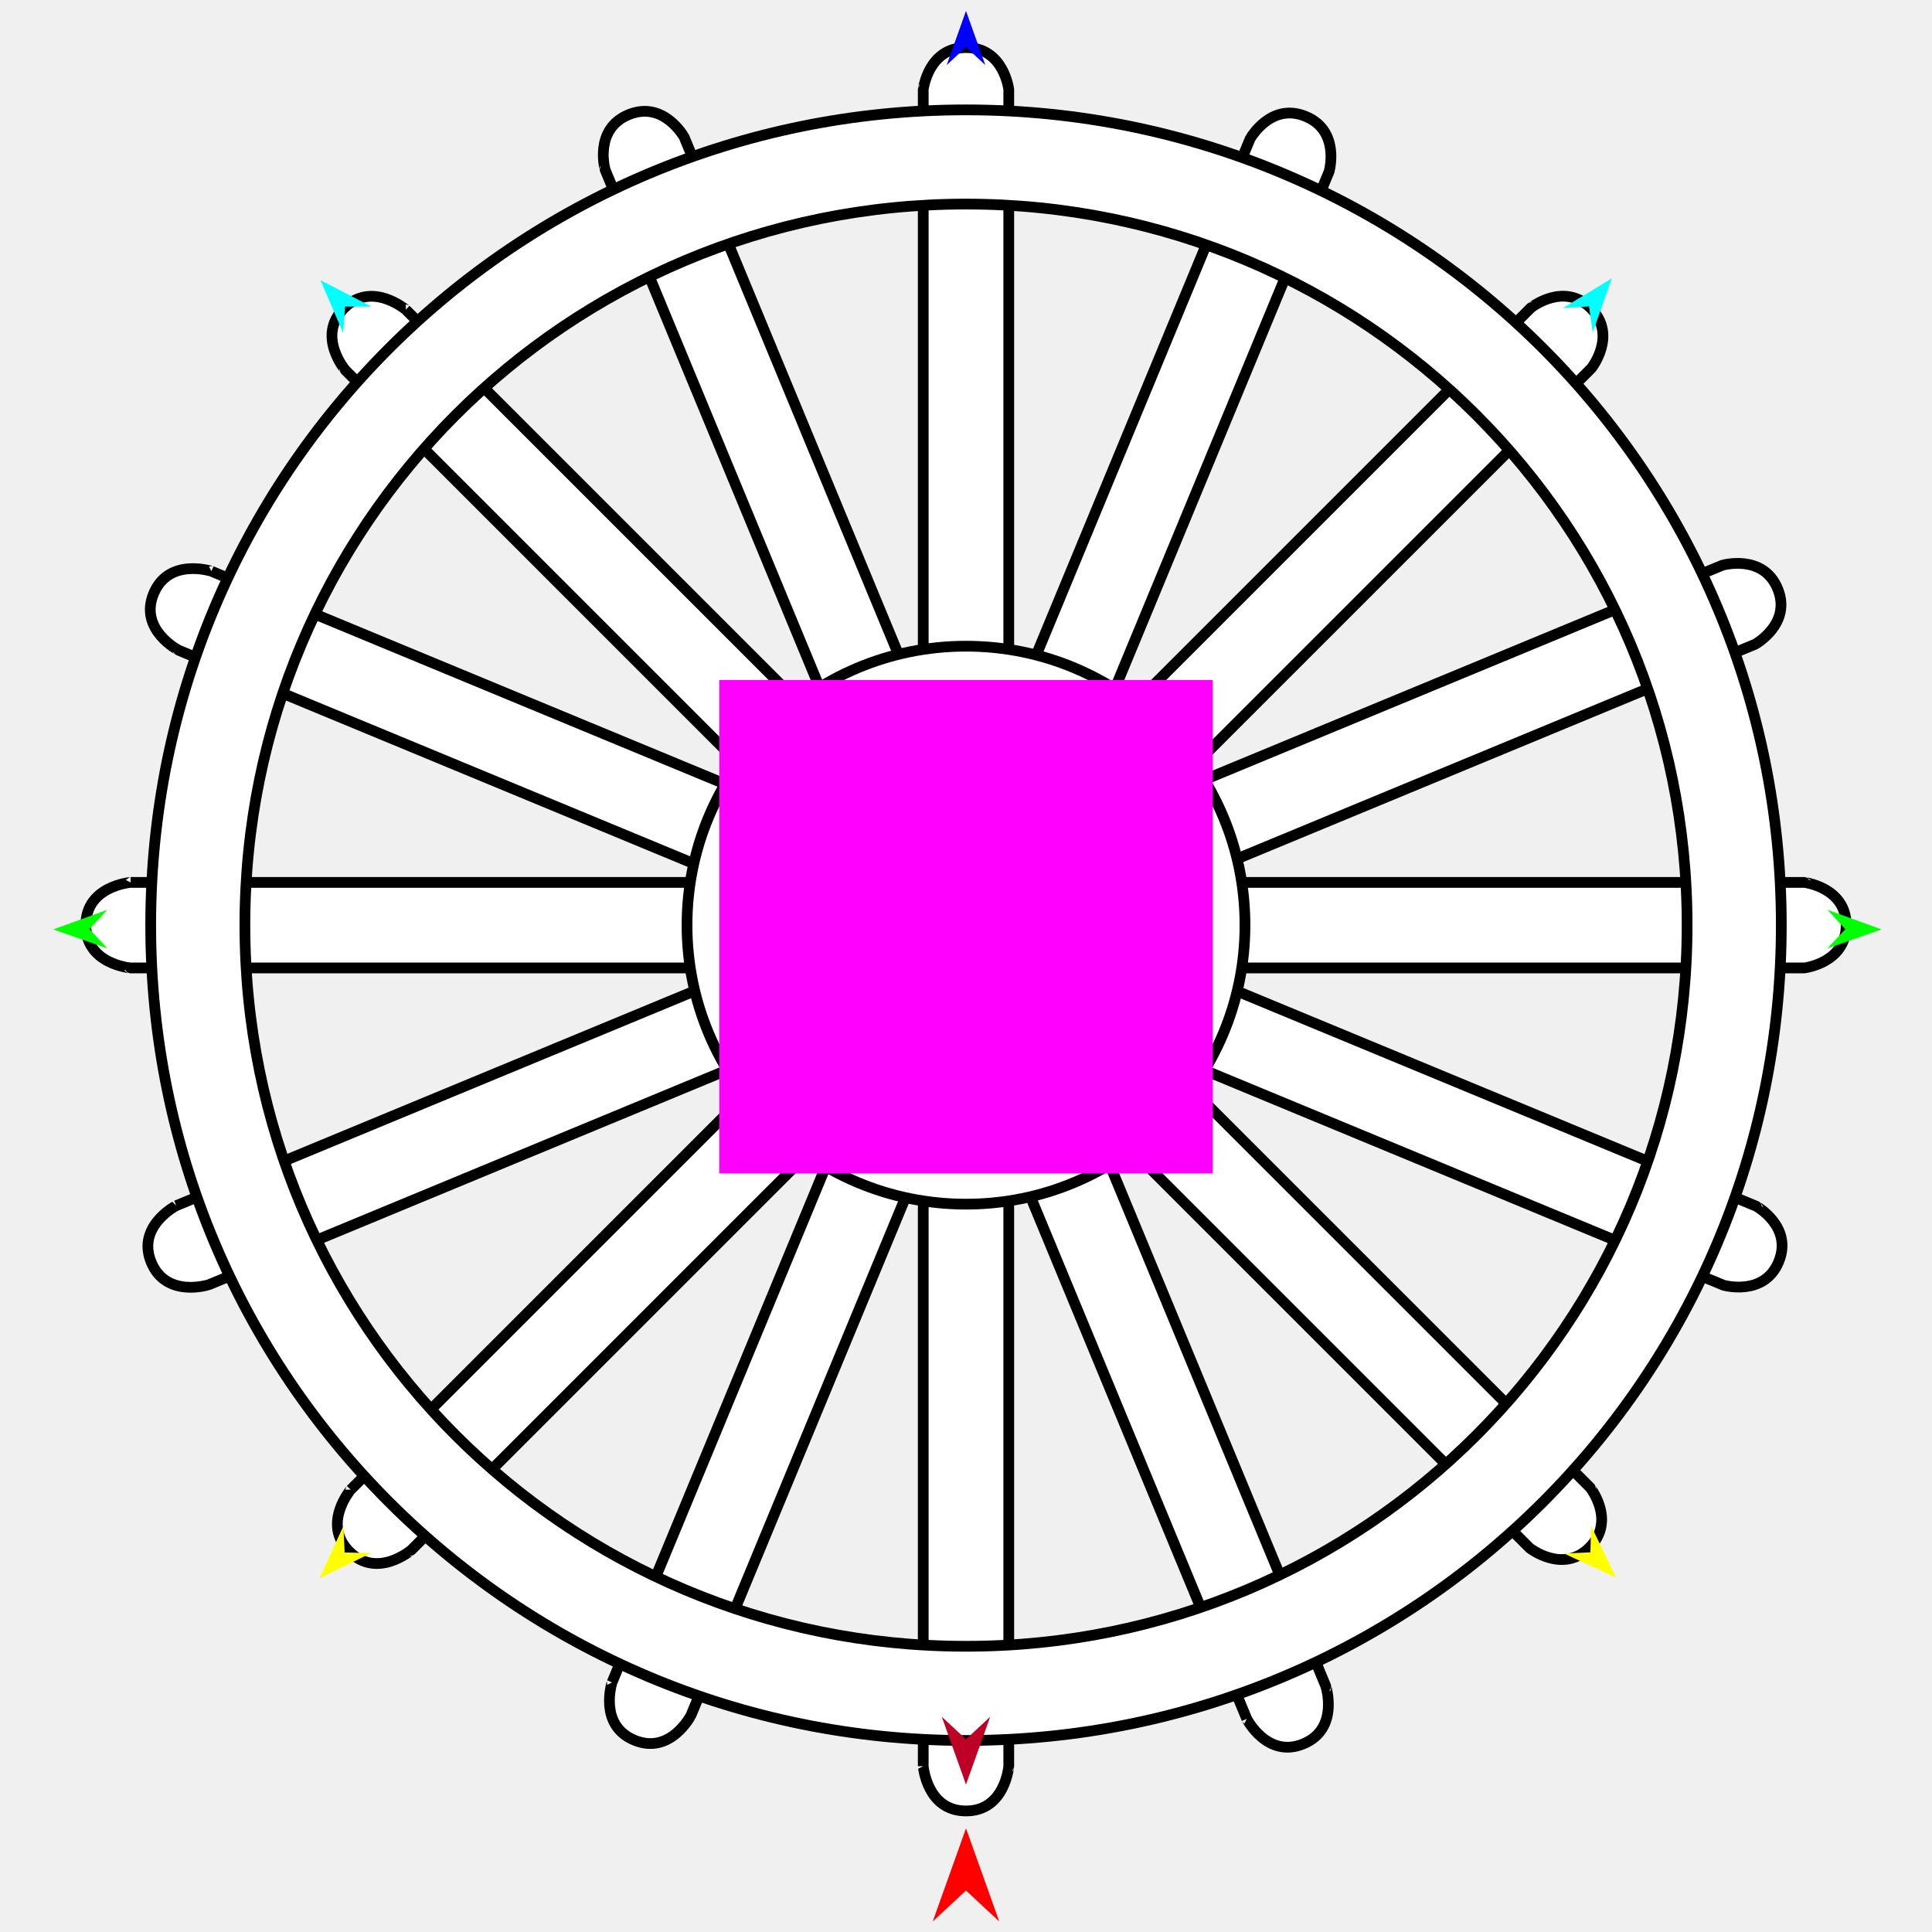
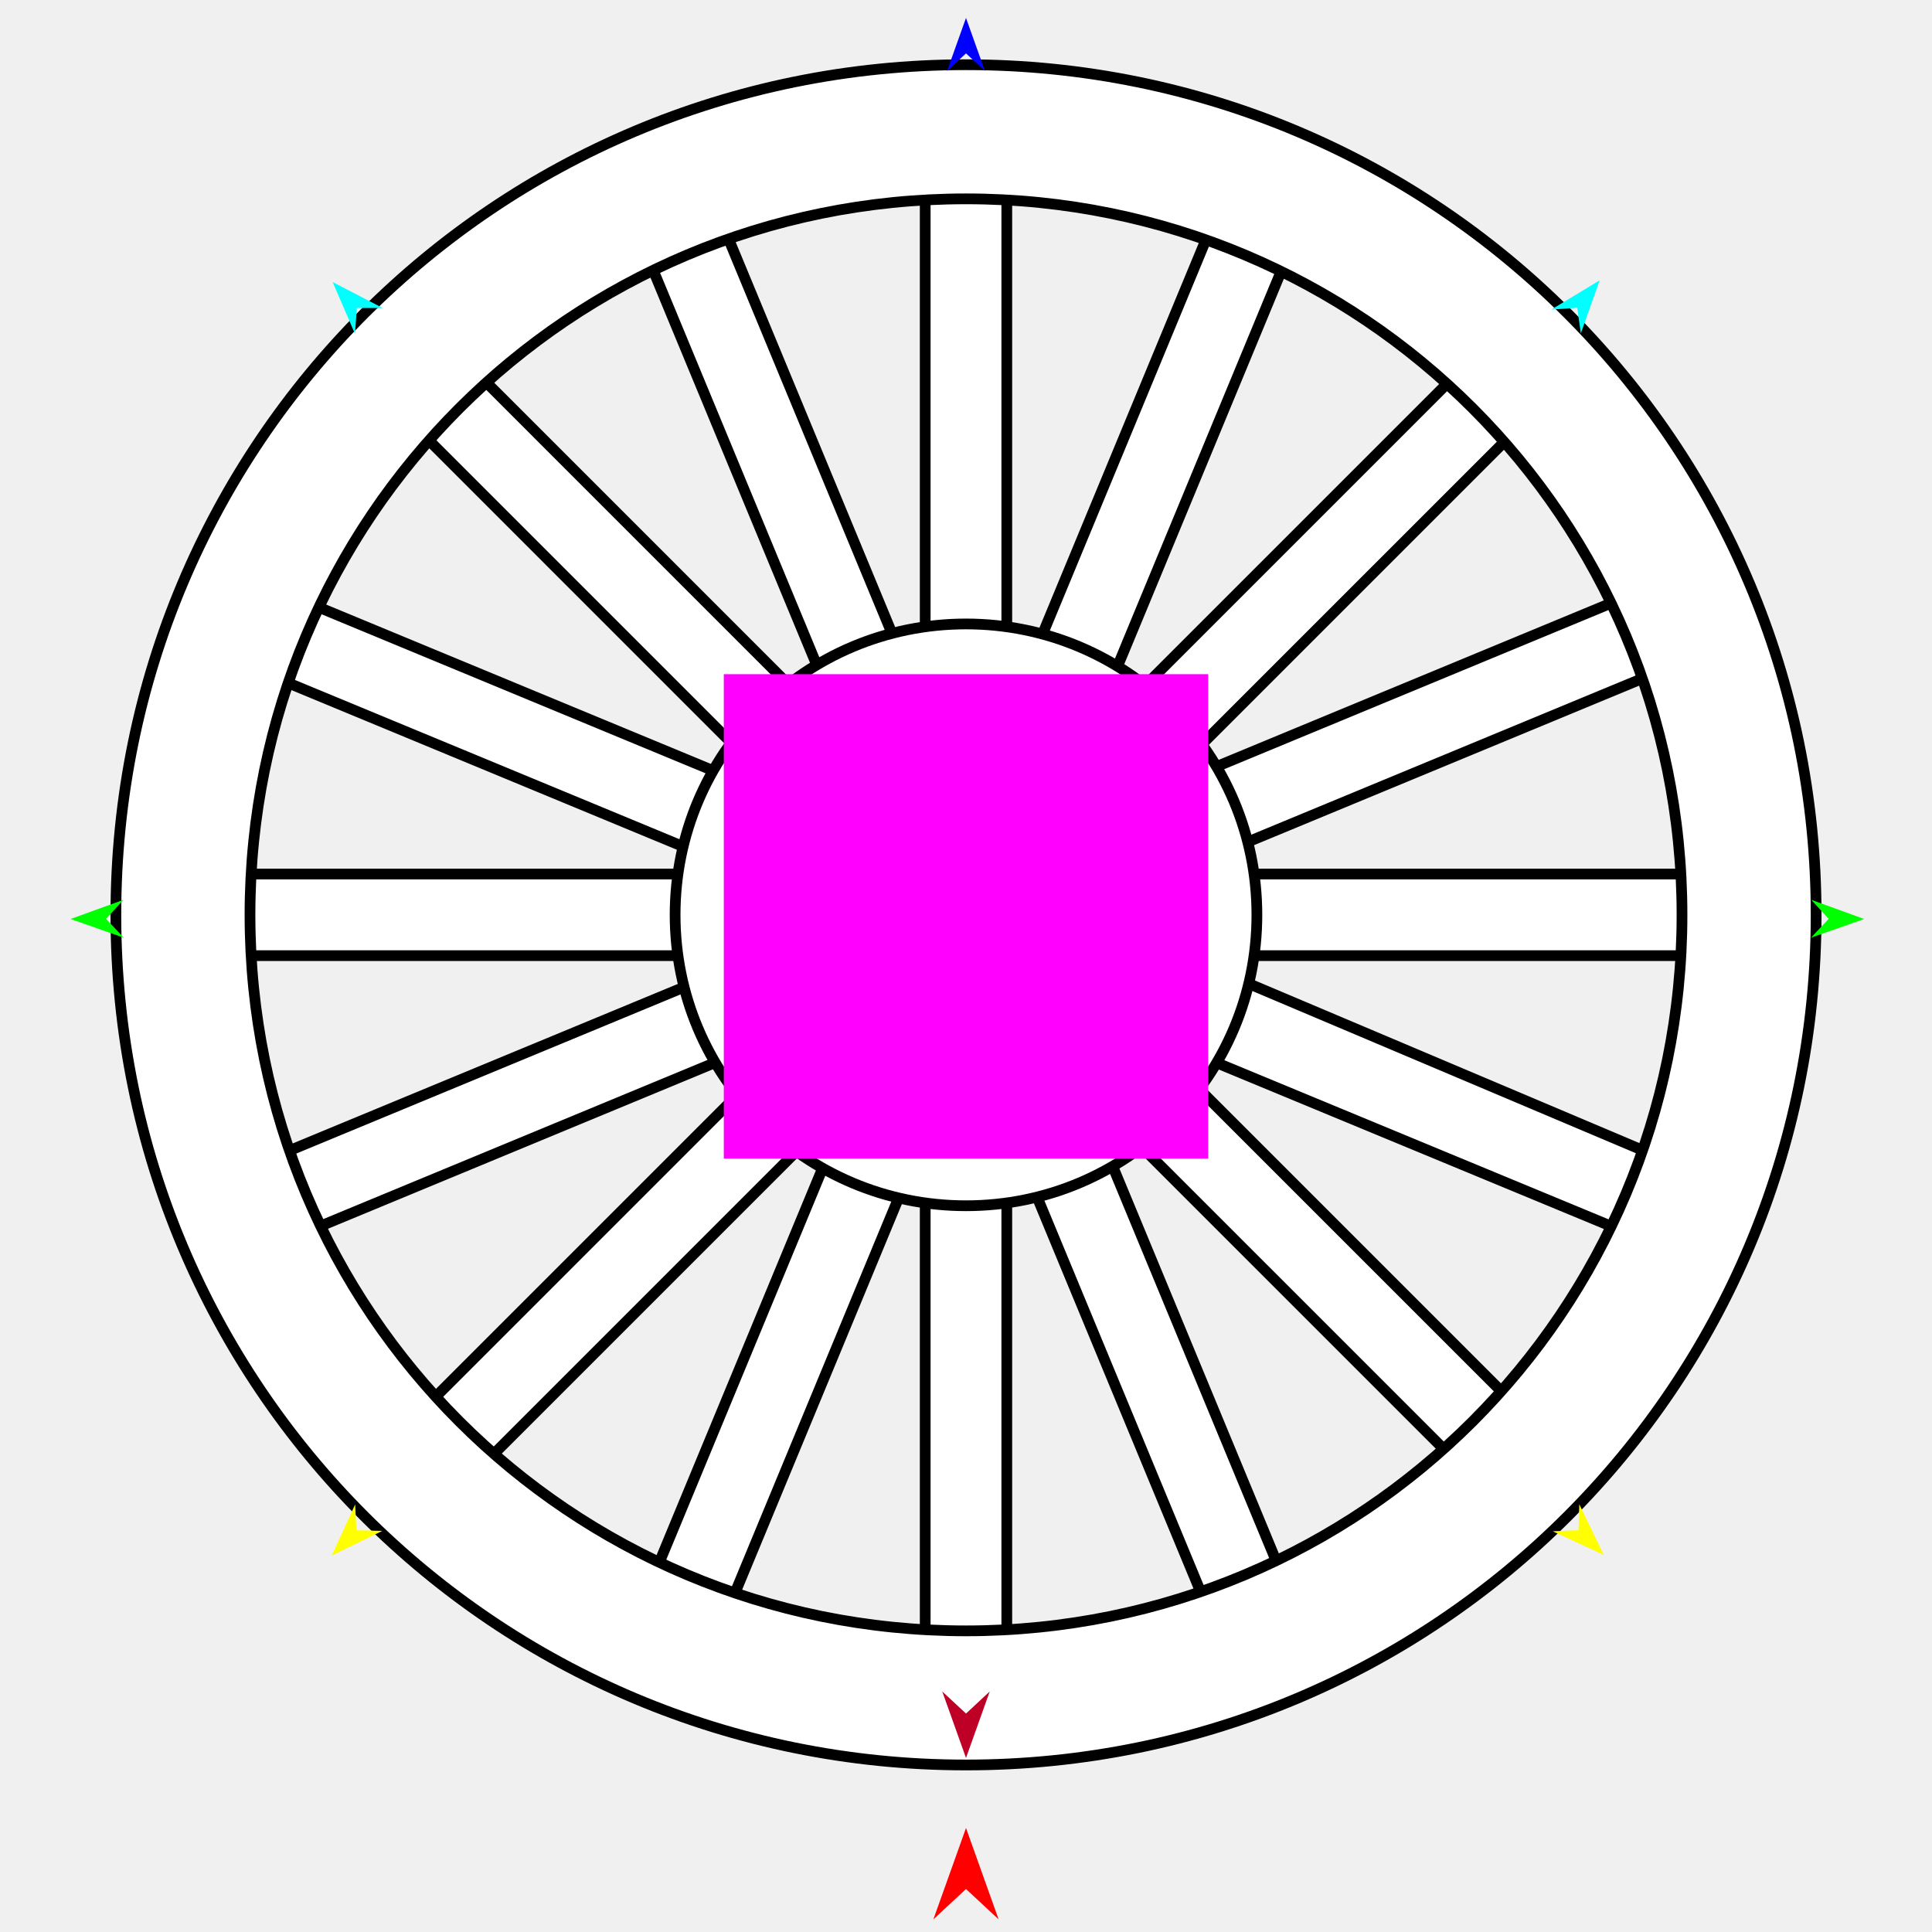
<svg xmlns="http://www.w3.org/2000/svg" version="1.1" id="Frame_0" width="720px" height="720px">
  <g id="wheel">
    <g id="wheel">
-       <path fill="#ffffff" fill-rule="evenodd" stroke="#000000" stroke-width="4" stroke-linejoin="round" d="M 78.772 212.877 C 78.791 212.885 271.351 292.646 271.370 292.654 C 271.371 292.656 285.140 300.286 279.723 313.363 C 274.307 326.441 259.175 322.100 259.173 322.101 C 259.154 322.093 66.594 242.332 66.575 242.324 C 66.574 242.322 51.659 234.727 57.257 221.214 C 62.854 207.702 78.770 212.878 78.772 212.877 M 386.094 244.335 C 386.102 244.316 465.863 51.755 465.871 51.736 C 465.873 51.735 473.503 37.966 486.580 43.383 C 499.657 48.800 495.316 63.931 495.317 63.933 C 495.309 63.953 415.548 256.513 415.540 256.532 C 415.538 256.533 407.944 271.447 394.431 265.850 C 380.919 260.253 386.095 244.337 386.094 244.335 M 449.317 290.413 C 449.336 290.405 641.896 210.645 641.915 210.637 C 641.917 210.637 657.049 206.297 662.466 219.374 C 667.882 232.451 654.113 240.081 654.112 240.083 C 654.093 240.091 461.533 319.852 461.514 319.860 C 461.512 319.859 445.596 325.035 439.999 311.523 C 434.402 298.010 449.316 290.416 449.317 290.413 M 464.634 640.562 C 464.626 640.543 384.865 447.983 384.857 447.964 C 384.858 447.962 380.517 432.830 393.594 427.414 C 406.671 421.997 414.301 435.766 414.303 435.767 C 414.311 435.786 494.072 628.346 494.080 628.365 C 494.079 628.367 499.255 644.283 485.743 649.880 C 472.230 655.478 464.636 640.563 464.634 640.562 M 461.913 369.739 C 461.932 369.747 654.492 449.508 654.511 449.516 C 654.512 449.518 668.281 457.148 662.864 470.225 C 657.448 483.302 642.316 478.961 642.314 478.962 C 642.294 478.954 449.735 399.193 449.715 399.185 C 449.714 399.183 434.800 391.589 440.397 378.076 C 445.994 364.564 461.910 369.740 461.913 369.739 M 228.084 626.999 C 228.092 626.980 307.853 434.420 307.861 434.401 C 307.863 434.400 315.494 420.631 328.571 426.047 C 341.648 431.464 337.307 446.595 337.308 446.598 C 337.300 446.617 257.539 639.177 257.531 639.196 C 257.529 639.197 249.934 654.112 236.422 648.515 C 222.909 642.917 228.085 627.001 228.084 626.999 M 65.685 449.319 C 65.704 449.311 258.264 369.550 258.283 369.542 C 258.285 369.543 273.417 365.202 278.834 378.279 C 284.251 391.356 270.481 398.987 270.481 398.989 C 270.461 398.997 77.901 478.758 77.882 478.765 C 77.880 478.765 61.964 483.941 56.367 470.428 C 50.770 456.916 65.684 449.321 65.685 449.319 M 305.297 255.889 C 305.289 255.870 225.528 63.310 225.520 63.291 C 225.521 63.289 221.180 48.157 234.257 42.741 C 247.334 37.324 254.964 51.093 254.966 51.094 C 254.974 51.113 334.735 243.673 334.743 243.692 C 334.743 243.694 339.919 259.610 326.406 265.208 C 312.894 270.805 305.299 255.890 305.297 255.889 M 151.242 115.413 C 151.257 115.427 298.635 262.807 298.650 262.821 C 298.650 262.824 308.451 275.142 298.442 285.151 C 288.434 295.160 276.115 285.359 276.113 285.359 C 276.098 285.344 128.719 137.965 128.704 137.950 C 128.704 137.948 117.832 125.224 128.174 114.882 C 138.516 104.540 151.239 115.413 151.242 115.413 M 423.132 262.083 C 423.147 262.068 570.526 114.689 570.541 114.674 C 570.543 114.674 582.862 104.873 592.870 114.882 C 602.879 124.891 593.078 137.209 593.078 137.212 C 593.063 137.226 445.684 284.606 445.670 284.620 C 445.667 284.620 432.943 295.493 422.601 285.151 C 412.259 274.809 423.132 262.085 423.132 262.083 M 463.909 328.848 C 463.930 328.848 672.355 328.848 672.376 328.848 C 672.378 328.850 688.018 330.630 688.018 344.785 C 688.018 358.939 672.378 360.719 672.376 360.721 C 672.355 360.721 463.930 360.721 463.909 360.721 C 463.907 360.719 447.222 359.411 447.222 344.785 C 447.222 330.159 463.907 328.850 463.909 328.848 M 344.064 658.205 C 344.064 658.185 344.064 449.759 344.064 449.738 C 344.065 449.737 345.846 434.096 360.000 434.096 C 374.155 434.096 375.935 449.737 375.937 449.738 C 375.937 449.759 375.937 658.185 375.937 658.205 C 375.935 658.207 374.626 674.892 360.000 674.892 C 345.374 674.892 344.065 658.207 344.064 658.205 M 445.189 406.956 C 445.204 406.970 592.583 554.350 592.598 554.364 C 592.598 554.366 602.399 566.685 592.390 576.694 C 582.381 586.703 570.063 576.902 570.060 576.902 C 570.046 576.887 422.666 429.508 422.652 429.493 C 422.652 429.491 411.779 416.767 422.121 406.425 C 432.463 396.083 445.187 406.956 445.189 406.956 M 130.711 555.151 C 130.726 555.136 278.105 407.757 278.120 407.742 C 278.122 407.742 290.441 397.942 300.449 407.950 C 310.458 417.959 300.657 430.278 300.657 430.280 C 300.642 430.295 153.263 577.674 153.249 577.689 C 153.246 577.689 140.522 588.561 130.180 578.219 C 119.838 567.877 130.711 555.153 130.711 555.151 M 48.669 328.848 C 48.690 328.848 257.115 328.848 257.136 328.848 C 257.137 328.850 272.778 330.630 272.778 344.785 C 272.778 358.939 257.137 360.719 257.136 360.721 C 257.115 360.721 48.690 360.721 48.669 360.721 C 48.667 360.719 31.982 359.411 31.982 344.785 C 31.982 330.159 48.667 328.850 48.669 328.848 M 344.064 241.838 C 344.064 241.817 344.064 33.392 344.064 33.371 C 344.065 33.370 345.845 17.729 360.000 17.729 C 374.155 17.729 375.935 33.370 375.937 33.371 C 375.937 33.392 375.937 241.817 375.937 241.838 C 375.935 241.840 374.626 258.525 360.000 258.525 C 345.374 258.525 344.065 241.840 344.064 241.838 Z" />
-       <path fill="#ffffff" fill-rule="evenodd" stroke="#000000" stroke-width="4" stroke-linejoin="round" d="M 360.000 448.754 C 388.773 448.754 414.765 437.148 433.564 418.349 C 452.363 399.550 463.969 373.558 463.969 344.785 C 463.969 316.012 452.363 290.020 433.564 271.221 C 414.765 252.422 388.773 240.816 360.000 240.816 C 331.227 240.816 305.235 252.422 286.436 271.221 C 267.637 290.020 256.031 316.012 256.031 344.785 C 256.031 373.558 267.637 399.550 286.436 418.349 C 305.235 437.148 331.227 448.754 360.000 448.754 Z" />
-       <path fill="#ffffff" fill-rule="evenodd" stroke="#000000" stroke-width="4" stroke-linejoin="round" d="M 169.854 534.931 C 218.445 583.522 285.629 613.520 360.000 613.520 C 434.371 613.520 501.555 583.522 550.146 534.931 C 598.737 486.341 628.734 419.157 628.735 344.785 C 628.735 270.414 598.737 203.230 550.146 154.639 C 501.555 106.048 434.371 76.051 360.000 76.051 C 285.629 76.051 218.445 106.048 169.854 154.639 C 121.263 203.230 91.265 270.414 91.266 344.785 C 91.266 419.157 121.263 486.340 169.854 534.931 M 145.015 559.771 C 199.953 614.709 275.913 648.625 360.000 648.625 C 444.087 648.625 520.047 614.709 574.985 559.771 C 629.924 504.832 663.839 428.872 663.839 344.785 C 663.839 260.699 629.924 184.738 574.985 129.800 C 520.047 74.861 444.087 40.945 360.000 40.945 C 275.913 40.945 199.953 74.861 145.015 129.800 C 90.076 184.738 56.161 260.698 56.161 344.785 C 56.161 428.872 90.076 504.832 145.015 559.771 Z" />
+       <path fill="#ffffff" fill-rule="evenodd" stroke="#000000" stroke-width="4" stroke-linejoin="round" d="M 91.690 215.089 C 91.708 215.096 275.423 291.194 275.441 291.201 C 275.442 291.203 288.579 298.483 283.411 310.959 C 278.243 323.436 263.806 319.295 263.804 319.295 C 263.786 319.288 80.071 243.191 80.053 243.183 C 80.052 243.181 65.822 235.935 71.163 223.043 C 76.503 210.151 91.688 215.090 91.690 215.089 M 384.895 245.101 C 384.903 245.083 461.000 61.368 461.008 61.349 C 461.010 61.349 468.289 48.212 480.766 53.380 C 493.242 58.548 489.101 72.984 489.102 72.986 C 489.094 73.005 412.997 256.720 412.989 256.738 C 412.987 256.739 405.741 270.969 392.849 265.628 C 379.958 260.288 384.896 245.104 384.895 245.101 M 445.214 289.064 C 445.233 289.056 628.947 212.959 628.966 212.951 C 628.968 212.952 643.404 208.811 648.572 221.287 C 653.740 233.763 640.604 241.043 640.603 241.045 C 640.584 241.053 456.869 317.150 456.851 317.158 C 456.849 317.157 441.664 322.095 436.324 309.203 C 430.984 296.311 445.214 289.066 445.214 289.064 M 459.828 623.129 C 459.820 623.110 383.723 439.396 383.715 439.377 C 383.716 439.375 379.574 424.939 392.051 419.771 C 404.527 414.603 411.807 427.740 411.809 427.740 C 411.817 427.759 487.914 611.474 487.921 611.492 C 487.921 611.494 492.859 626.679 479.967 632.019 C 467.075 637.359 459.830 623.130 459.828 623.129 M 466.266 366.957 C 466.283 366.965 640.966 440.850 640.983 440.858 C 640.984 440.860 654.120 448.139 648.953 460.616 C 643.785 473.092 629.348 468.951 629.346 468.952 C 629.328 468.944 445.613 392.847 445.594 392.839 C 445.593 392.837 430.727 385.309 436.704 372.700 C 444.881 355.452 466.263 366.958 466.266 366.957 M 234.144 610.189 C 234.151 610.170 310.249 426.455 310.256 426.437 C 310.258 426.436 317.538 413.300 330.014 418.467 C 342.491 423.635 338.350 438.072 338.350 438.074 C 338.343 438.092 262.245 621.807 262.238 621.826 C 262.236 621.826 254.990 636.056 242.098 630.716 C 229.206 625.376 234.145 610.191 234.144 610.189 M 79.204 440.670 C 79.222 440.663 262.937 364.565 262.955 364.558 C 262.957 364.559 277.394 360.417 282.562 372.893 C 287.730 385.370 274.593 392.649 274.592 392.651 C 274.574 392.659 90.859 468.756 90.841 468.764 C 90.839 468.763 75.654 473.701 70.314 460.810 C 64.974 447.918 79.203 440.672 79.204 440.670 M 307.810 256.125 C 307.802 256.107 231.705 72.392 231.697 72.373 C 231.698 72.371 227.557 57.935 240.033 52.767 C 252.509 47.599 259.789 60.736 259.791 60.737 C 259.799 60.755 335.896 244.470 335.904 244.488 C 335.903 244.490 340.841 259.675 327.949 265.015 C 315.057 270.355 307.812 256.126 307.810 256.125 M 160.831 122.101 C 160.845 122.115 301.454 262.725 301.468 262.739 C 301.468 262.741 310.819 274.494 301.270 284.043 C 291.721 293.592 279.968 284.241 279.966 284.241 C 279.952 284.227 139.342 143.618 139.328 143.604 C 139.328 143.601 128.955 131.462 138.822 121.595 C 148.689 111.728 160.829 122.101 160.831 122.101 M 420.232 262.034 C 420.246 262.020 560.856 121.411 560.870 121.396 C 560.872 121.396 572.625 112.046 582.174 121.595 C 591.722 131.144 582.372 142.897 582.372 142.899 C 582.358 142.913 441.749 283.522 441.734 283.537 C 441.732 283.537 429.593 293.910 419.726 284.043 C 409.859 274.176 420.232 262.036 420.232 262.034 M 459.136 325.733 C 459.156 325.733 658.008 325.733 658.027 325.733 C 658.029 325.735 672.951 327.433 672.951 340.938 C 672.951 354.442 658.029 356.140 658.027 356.142 C 658.008 356.142 459.156 356.142 459.136 356.142 C 459.134 356.140 443.216 354.892 443.215 340.938 C 443.215 326.983 459.134 325.735 459.136 325.733 M 344.796 639.961 C 344.796 639.942 344.796 441.090 344.796 441.070 C 344.797 441.069 346.496 426.146 360.000 426.146 C 373.504 426.146 375.203 441.069 375.204 441.070 C 375.204 441.090 375.204 639.942 375.204 639.961 C 375.203 639.963 373.954 655.882 360.000 655.882 C 346.046 655.882 344.797 639.963 344.796 639.961 M 441.276 400.252 C 441.290 400.267 581.900 540.876 581.914 540.890 C 581.914 540.892 591.264 552.645 581.715 562.194 C 572.166 571.743 560.414 562.393 560.412 562.393 C 560.398 562.379 419.788 421.769 419.774 421.755 C 419.774 421.753 409.401 409.613 419.268 399.746 C 429.135 389.879 441.274 400.252 441.276 400.252 M 141.243 541.641 C 141.257 541.627 281.867 401.017 281.881 401.003 C 281.883 401.003 293.636 391.653 303.185 401.202 C 312.734 410.751 303.383 422.503 303.383 422.505 C 303.369 422.520 162.759 563.129 162.745 563.143 C 162.743 563.143 150.604 573.516 140.737 563.649 C 130.870 553.782 141.243 541.643 141.243 541.641 M 62.969 325.733 C 62.989 325.733 261.841 325.733 261.860 325.733 C 261.862 325.735 276.785 327.433 276.785 340.938 C 276.785 354.442 261.862 356.140 261.860 356.142 C 261.841 356.142 62.989 356.142 62.969 356.142 C 62.968 356.140 47.049 354.892 47.049 340.938 C 47.049 326.983 62.968 325.735 62.969 325.733 M 344.796 242.719 C 344.796 242.699 344.796 43.848 344.796 43.828 C 344.797 43.827 346.496 28.904 360.000 28.904 C 373.504 28.904 375.203 43.827 375.204 43.828 C 375.204 43.848 375.204 242.699 375.204 242.719 C 375.203 242.721 373.954 258.640 360.000 258.640 C 346.046 258.640 344.797 242.721 344.796 242.719 Z" />
+       <path fill="#ffffff" fill-rule="evenodd" stroke="#000000" stroke-width="4" stroke-linejoin="round" d="M 360.000 449.348 C 390.002 449.348 417.104 437.246 436.706 417.644 C 456.308 398.042 468.410 370.940 468.410 340.938 C 468.410 310.936 456.308 283.834 436.706 264.232 C 417.104 244.630 390.002 232.528 360.000 232.528 C 329.998 232.528 302.896 244.630 283.294 264.232 C 263.692 283.834 251.590 310.936 251.590 340.938 C 251.590 370.940 263.692 398.042 283.294 417.644 C 302.896 437.246 329.998 449.348 360.000 449.348 Z" />
+       <path fill="#ffffff" fill-rule="evenodd" stroke="#000000" stroke-width="4" stroke-linejoin="round" d="M 171.199 529.739 C 219.446 577.986 286.155 607.772 360.000 607.772 C 433.845 607.772 500.554 577.986 548.801 529.739 C 597.048 481.492 626.834 414.783 626.834 340.938 C 626.834 267.092 597.049 200.383 548.801 152.136 C 500.554 103.889 433.845 74.104 360.000 74.104 C 286.155 74.104 219.446 103.889 171.199 152.136 C 122.952 200.383 93.166 267.092 93.166 340.938 C 93.166 414.783 122.952 481.492 171.199 529.739 M 135.832 565.106 C 193.117 622.391 272.322 657.755 360.000 657.755 C 447.678 657.755 526.883 622.391 584.168 565.106 C 641.453 507.821 676.817 428.616 676.817 340.938 C 676.817 253.260 641.453 174.055 584.168 116.770 C 526.883 59.484 447.679 24.119 360.000 24.119 C 272.322 24.119 193.117 59.484 135.832 116.770 C 78.547 174.055 43.183 253.259 43.183 340.938 C 43.183 428.616 78.547 507.821 135.832 565.106 Z" />
    </g>
    <g id="specs">
-       <path fill="#ff00ff" fill-rule="evenodd" stroke="none" d="M 268.060 437.304 C 268.078 437.304 451.922 437.304 451.940 437.304 C 451.940 437.286 451.940 253.442 451.940 253.424 C 451.922 253.424 268.078 253.424 268.060 253.424 C 268.060 253.442 268.060 437.286 268.060 437.304 Z" />
-       <path fill="#ff0000" fill-rule="evenodd" stroke="none" d="M 360.000 681.367 C 360.001 681.371 372.397 716.081 372.399 716.084 C 372.397 716.083 360.001 704.549 360.000 704.548 C 359.999 704.549 347.603 716.083 347.601 716.084 C 347.603 716.081 359.999 681.371 360.000 681.367 Z" />
-       <path fill="#0000ff" fill-rule="evenodd" stroke="none" d="M 360.000 4.079 C 360.001 4.082 367.201 24.244 367.202 24.246 C 367.201 24.245 360.001 17.546 360.000 17.545 C 359.999 17.546 352.799 24.245 352.798 24.246 C 352.799 24.244 359.999 4.082 360.000 4.079 Z" />
-       <path fill="#00ff00" fill-rule="evenodd" stroke="none" d="M 19.861 346.366 C 19.863 346.365 39.989 339.062 39.991 339.062 C 39.990 339.062 33.327 346.297 33.326 346.298 C 33.327 346.299 40.063 353.465 40.064 353.466 C 40.061 353.465 19.863 346.367 19.861 346.366 Z" />
-       <path fill="#ffff00" fill-rule="evenodd" stroke="none" d="M 119.031 588.194 C 119.032 588.192 127.968 568.736 127.969 568.734 C 127.969 568.735 128.440 578.560 128.440 578.561 C 128.441 578.561 138.273 578.799 138.274 578.799 C 138.272 578.800 119.033 588.193 119.031 588.194 Z" />
-       <path fill="#ffff00" fill-rule="evenodd" stroke="none" d="M 602.290 587.955 C 602.290 587.953 592.965 568.681 592.964 568.679 C 592.964 568.680 592.691 578.512 592.691 578.513 C 592.690 578.513 582.864 578.948 582.863 578.948 C 582.865 578.949 602.289 587.954 602.290 587.955 Z" />
-       <path fill="#00ff00" fill-rule="evenodd" stroke="none" d="M 701.182 346.366 C 701.180 346.365 681.054 339.062 681.052 339.062 C 681.053 339.062 687.716 346.297 687.717 346.298 C 687.716 346.299 680.980 353.465 680.980 353.466 C 680.982 353.465 701.180 346.367 701.182 346.366 Z" />
-       <path fill="#00ffff" fill-rule="evenodd" stroke="none" d="M 600.696 103.748 C 600.695 103.750 593.547 123.931 593.547 123.933 C 593.547 123.932 592.193 114.190 592.193 114.189 C 592.192 114.189 582.378 114.837 582.377 114.837 C 582.379 114.836 600.694 103.749 600.696 103.748 Z" />
-       <path fill="#00ffff" fill-rule="evenodd" stroke="none" d="M 119.416 104.417 C 119.417 104.419 127.894 124.079 127.895 124.081 C 127.895 124.080 128.596 114.269 128.596 114.268 C 128.597 114.268 138.432 114.260 138.433 114.260 C 138.431 114.259 119.418 104.418 119.416 104.417 Z" />
-       <path fill="#be0027" fill-rule="evenodd" stroke="none" d="M 360.000 665.049 C 360.001 665.047 369.020 639.793 369.021 639.790 C 369.020 639.791 360.001 648.183 360.000 648.184 C 359.999 648.183 350.980 639.791 350.979 639.790 C 350.980 639.793 359.999 665.047 360.000 665.049 Z" />
+       <path fill="#ff00ff" fill-rule="evenodd" stroke="none" d="M 269.739 431.766 C 269.758 431.766 450.242 431.766 450.261 431.766 C 450.261 431.748 450.261 251.263 450.261 251.245 C 450.242 251.245 269.758 251.245 269.739 251.245 C 269.739 251.263 269.739 431.748 269.739 431.766 Z" />
+       <path fill="#ff0000" fill-rule="evenodd" stroke="none" d="M 360.000 681.240 C 360.001 681.243 372.163 715.296 372.164 715.299 C 372.163 715.298 360.001 703.983 360.000 703.981 C 359.999 703.983 347.837 715.298 347.836 715.299 C 347.837 715.296 359.999 681.243 360.000 681.240 Z" />
+       <path fill="#0000ff" fill-rule="evenodd" stroke="none" d="M 360.000 6.684 C 360.001 6.686 367.065 26.467 367.066 26.469 C 367.065 26.468 360.001 19.895 360.000 19.895 C 359.999 19.895 352.935 26.468 352.934 26.469 C 352.935 26.467 359.999 6.686 360.000 6.684 Z" />
+       <path fill="#00ff00" fill-rule="evenodd" stroke="none" d="M 26.302 342.488 C 26.304 342.488 46.049 335.323 46.051 335.323 C 46.050 335.323 39.513 342.421 39.512 342.422 C 39.513 342.423 46.121 349.454 46.122 349.454 C 46.120 349.454 26.304 342.489 26.302 342.488 Z" />
+       <path fill="#ffff00" fill-rule="evenodd" stroke="none" d="M 123.595 579.737 C 123.595 579.735 132.362 560.648 132.363 560.646 C 132.363 560.647 132.825 570.285 132.825 570.286 C 132.826 570.286 142.472 570.520 142.473 570.520 C 142.471 570.521 123.596 579.736 123.595 579.737 Z" />
+       <path fill="#ffff00" fill-rule="evenodd" stroke="none" d="M 597.702 579.503 C 597.701 579.501 588.554 560.594 588.553 560.592 C 588.553 560.593 588.284 570.238 588.284 570.239 C 588.283 570.239 578.644 570.667 578.643 570.667 C 578.645 570.668 597.700 579.502 597.702 579.503 Z" />
+       <path fill="#00ff00" fill-rule="evenodd" stroke="none" d="M 694.721 342.488 C 694.719 342.488 674.974 335.323 674.973 335.323 C 674.973 335.323 681.510 342.421 681.511 342.422 C 681.510 342.423 674.902 349.454 674.901 349.454 C 674.903 349.454 694.719 342.489 694.721 342.488 Z" />
+       <path fill="#00ffff" fill-rule="evenodd" stroke="none" d="M 596.138 104.465 C 596.137 104.467 589.125 124.266 589.124 124.268 C 589.124 124.267 587.796 114.710 587.796 114.709 C 587.795 114.709 578.167 115.344 578.166 115.345 C 578.168 115.343 596.136 104.466 596.138 104.465 Z" />
+       <path fill="#00ffff" fill-rule="evenodd" stroke="none" d="M 123.972 105.121 C 123.973 105.123 132.289 124.411 132.290 124.413 C 132.290 124.412 132.978 114.787 132.978 114.786 C 132.979 114.786 142.628 114.779 142.629 114.779 C 142.627 114.778 123.974 105.122 123.972 105.121 Z" />
+       <path fill="#be0027" fill-rule="evenodd" stroke="none" d="M 360.000 655.137 C 360.001 655.135 368.849 630.359 368.850 630.357 C 368.849 630.357 360.001 638.590 360.000 638.591 C 359.999 638.590 351.151 630.357 351.150 630.357 C 351.151 630.359 359.999 655.135 360.000 655.137 Z" />
    </g>
  </g>
</svg>
